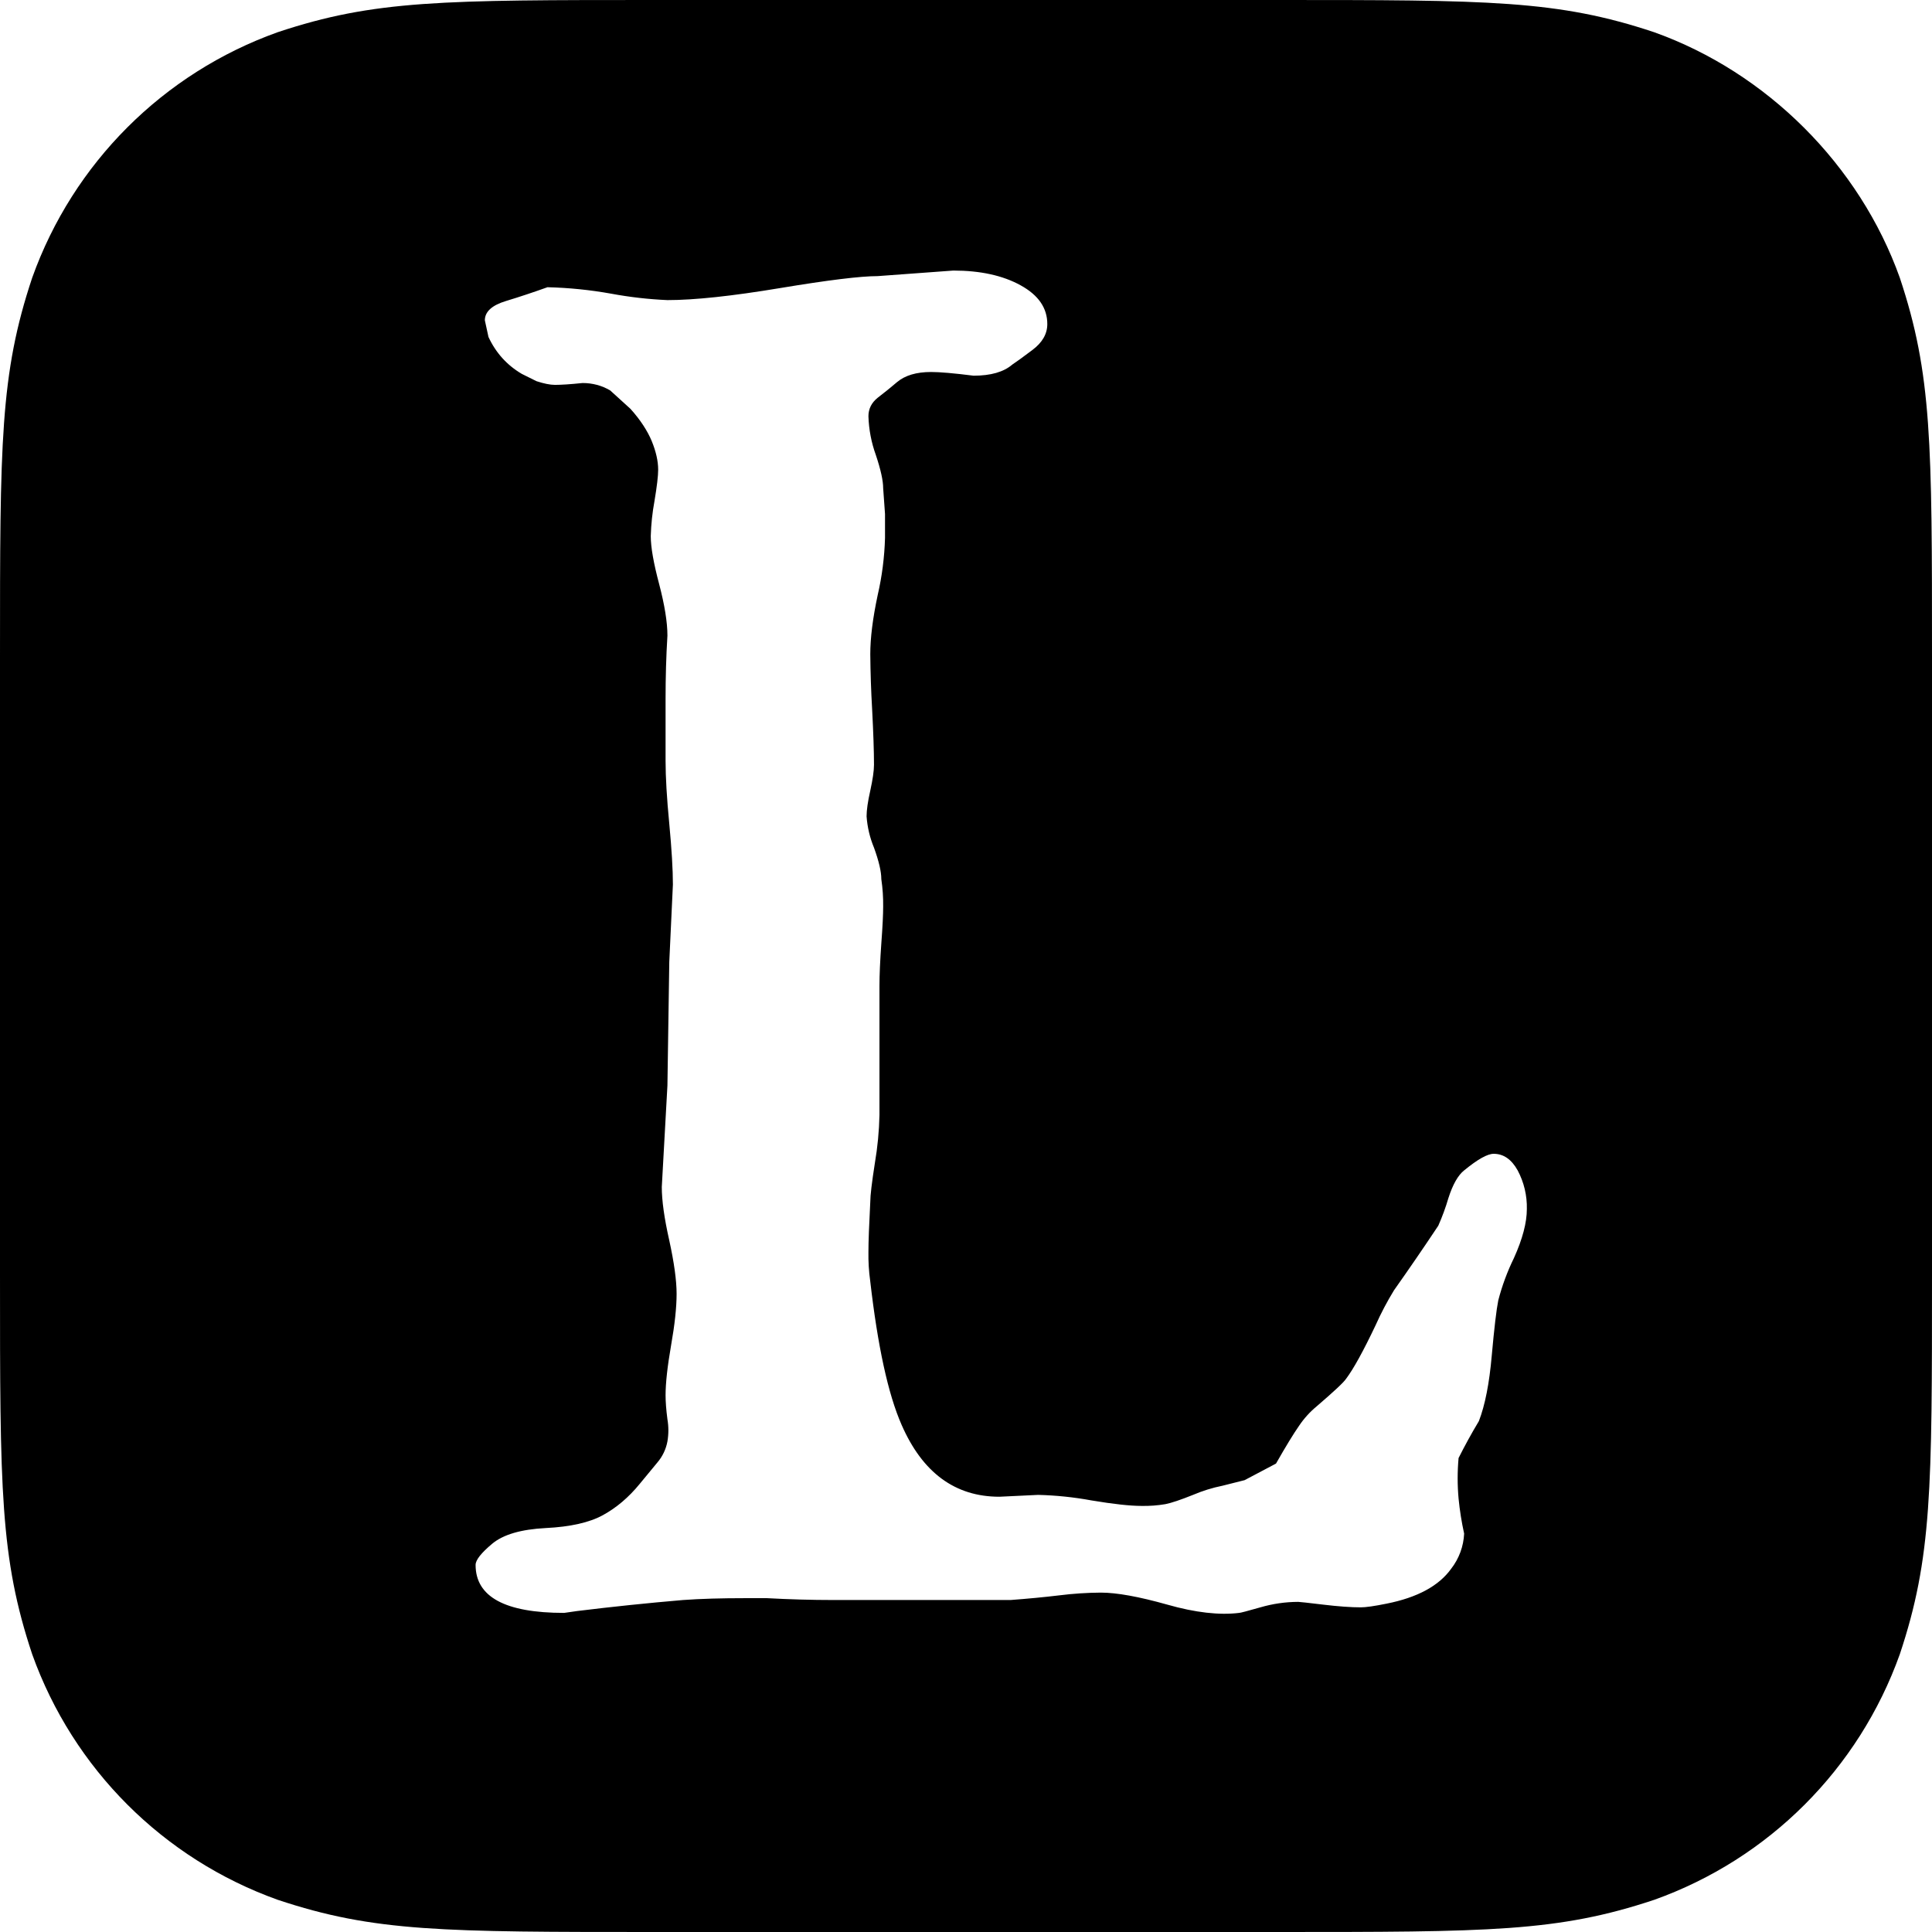
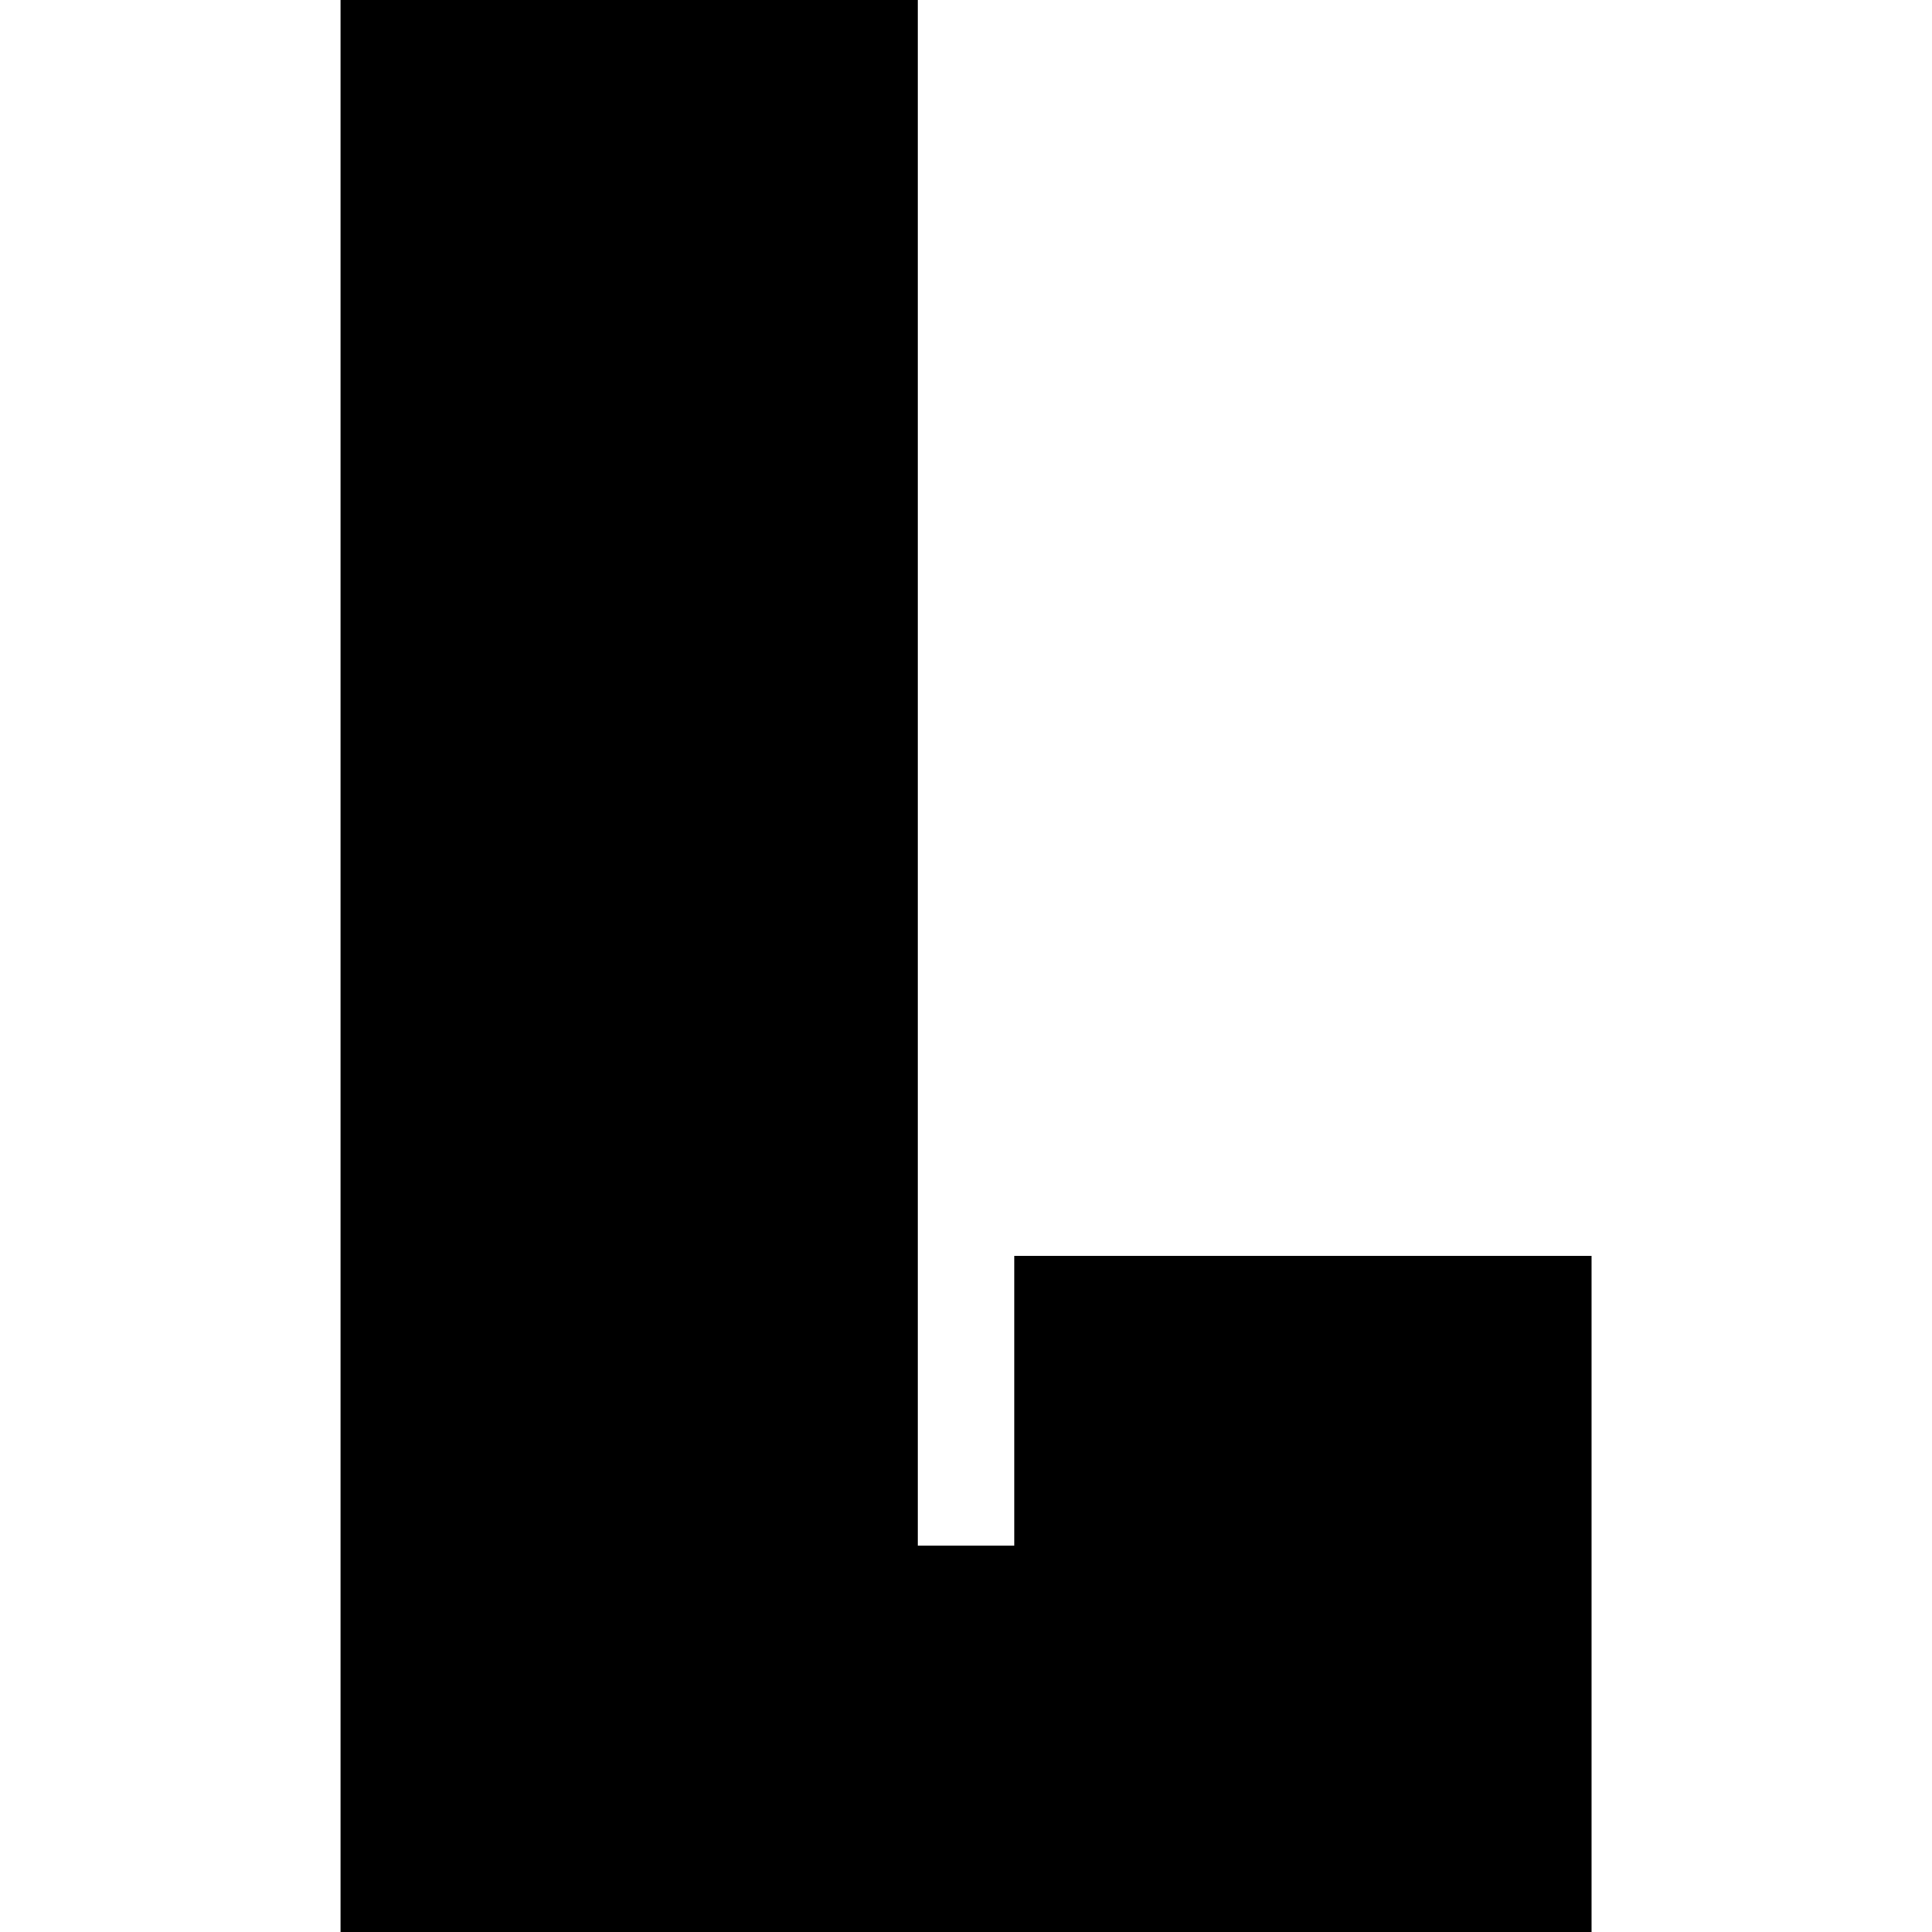
<svg xmlns="http://www.w3.org/2000/svg" role="img" viewBox="0 0 24 24">
-   <path d="M8.16 0h7.68c2.66 0 3.508 0 4.708.4 1.4.5 2.552 1.65 3.052 3.05.4 1.2.4 2.05.4 4.71v7.68c0 2.66 0 3.51-.4 4.71a5.04 5.04 0 0 1-3.05 3.05c-1.2.4-2.05.4-4.71.4H8.16c-2.66 0-3.51 0-4.71-.4A5.043 5.043 0 0 1 .4 20.55C0 19.35 0 18.5 0 15.84V8.16C0 5.5 0 4.65.4 3.45A5.04 5.04 0 0 1 3.45.4C4.65 0 5.5 0 8.16 0zm2.834 6.682v-.297l-.023-.321c0-.092-.03-.23-.091-.412a1.552 1.552 0 0 1-.092-.481c0-.092.038-.168.115-.23a5.55 5.55 0 0 0 .24-.194c.1-.084.24-.126.424-.126.107 0 .282.015.527.046.214 0 .374-.046.481-.138.046-.03.13-.091.252-.183s.183-.199.183-.32c0-.2-.11-.36-.332-.482-.221-.122-.5-.183-.836-.183l-.94.069c-.213 0-.618.05-1.214.149-.595.099-1.061.149-1.397.149a5.04 5.04 0 0 1-.7-.08 5.174 5.174 0 0 0-.79-.08c-.168.06-.34.118-.515.171-.176.053-.263.134-.263.24l.045.207c.092.198.23.35.413.458l.183.091c.092.03.168.046.23.046.075 0 .19-.007.343-.023.122 0 .237.03.343.092l.252.229c.123.137.21.271.264.4.053.13.08.249.08.356 0 .076-.015.206-.046.39a2.86 2.86 0 0 0-.046.434c0 .138.035.336.104.596.068.26.103.473.103.641-.016.26-.023.52-.023.78v.778c0 .198.015.458.046.779.03.32.045.572.045.755l-.045.962-.023 1.535-.07 1.26c0 .168.031.39.093.664.06.275.091.496.091.664 0 .168-.023.382-.069.642-.045.26-.068.465-.068.618 0 .076.007.176.023.298a.808.808 0 0 1 0 .275.56.56 0 0 1-.126.263 37.9 37.9 0 0 1-.218.264c-.137.168-.29.297-.458.389-.168.092-.405.145-.71.16-.306.016-.527.08-.665.195-.137.115-.206.202-.206.263 0 .397.367.596 1.1.596l.16-.023a35.207 35.207 0 0 1 1.317-.137c.222-.016.478-.023.768-.023h.275c.275.015.55.023.825.023h2.2c.213-.016.415-.035.606-.058a4.37 4.37 0 0 1 .516-.034c.198 0 .473.05.825.149.35.1.649.133.893.103.015 0 .103-.023.264-.069a1.69 1.69 0 0 1 .47-.068c.014 0 .118.011.308.034.191.023.348.034.47.034.061 0 .168-.015.32-.046.383-.076.65-.221.803-.435a.767.767 0 0 0 .16-.435 3.704 3.704 0 0 1-.069-.435 2.77 2.77 0 0 1 0-.504c.077-.153.16-.305.252-.458.077-.199.13-.47.16-.813.031-.344.058-.573.081-.687a2.79 2.79 0 0 1 .195-.527c.107-.237.16-.44.16-.607a.974.974 0 0 0-.114-.481c-.077-.138-.176-.206-.298-.206-.077 0-.199.068-.367.206-.076.06-.141.175-.195.343a2.778 2.778 0 0 1-.126.344c-.183.275-.366.542-.55.802a3.768 3.768 0 0 0-.229.435c-.152.32-.274.542-.366.664-.03.046-.153.16-.367.344a1.124 1.124 0 0 0-.217.24c-.07.1-.165.256-.287.47l-.39.206-.274.069a1.894 1.894 0 0 0-.367.114c-.152.061-.267.1-.343.115a1.571 1.571 0 0 1-.298.022c-.138 0-.344-.022-.619-.068a4.242 4.242 0 0 0-.664-.069l-.481.023c-.55 0-.955-.298-1.215-.893-.168-.382-.297-.978-.39-1.787a2.327 2.327 0 0 1-.022-.366c0-.123.008-.329.023-.619 0-.076.019-.237.057-.48a4.07 4.07 0 0 0 .057-.596v-1.604c0-.137.008-.313.023-.527.016-.213.023-.366.023-.458a2.14 2.14 0 0 0-.023-.343c0-.092-.03-.222-.091-.39a1.244 1.244 0 0 1-.092-.389c0-.076.015-.183.046-.32.03-.138.046-.245.046-.321 0-.168-.008-.397-.023-.688a13.83 13.83 0 0 1-.023-.687c0-.198.03-.442.092-.733a3.6 3.6 0 0 0 .091-.71z" />
+   <path d="M4.23 0v24h15.541v-8.4h-7.172v3.6H11.402V0z" />
</svg>
